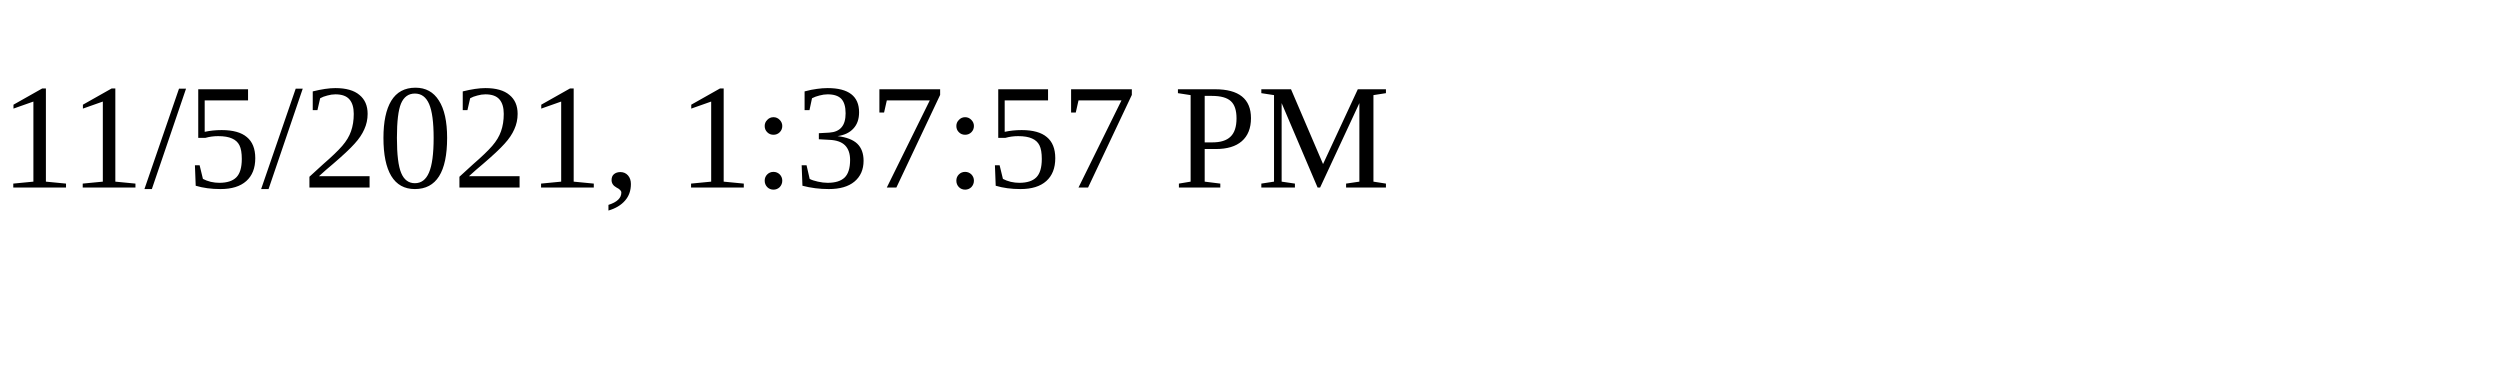
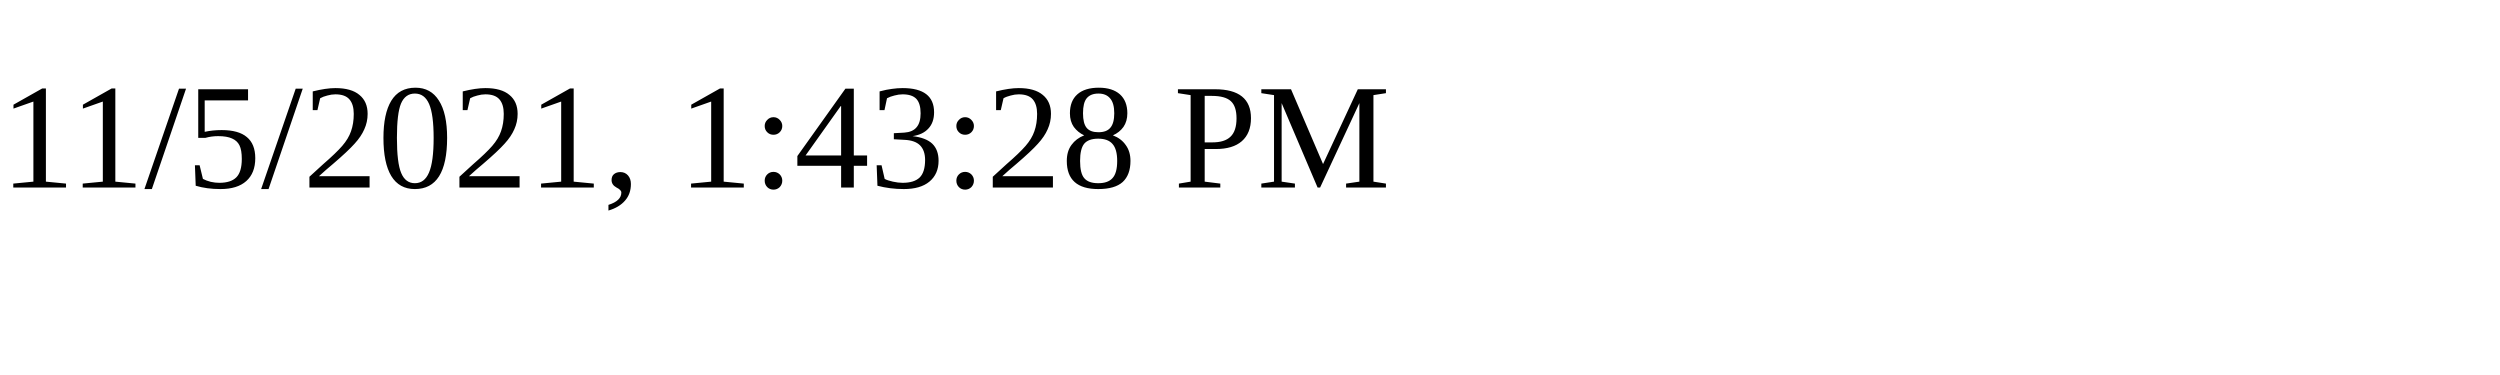
<svg xmlns="http://www.w3.org/2000/svg" height="30" width="200">
-   <text x="0" y="15">11/5/2021, 1:37:57 PM</text>
+   <text x="0" y="15">11/5/2021, 1:43:28 PM</text>
</svg>
